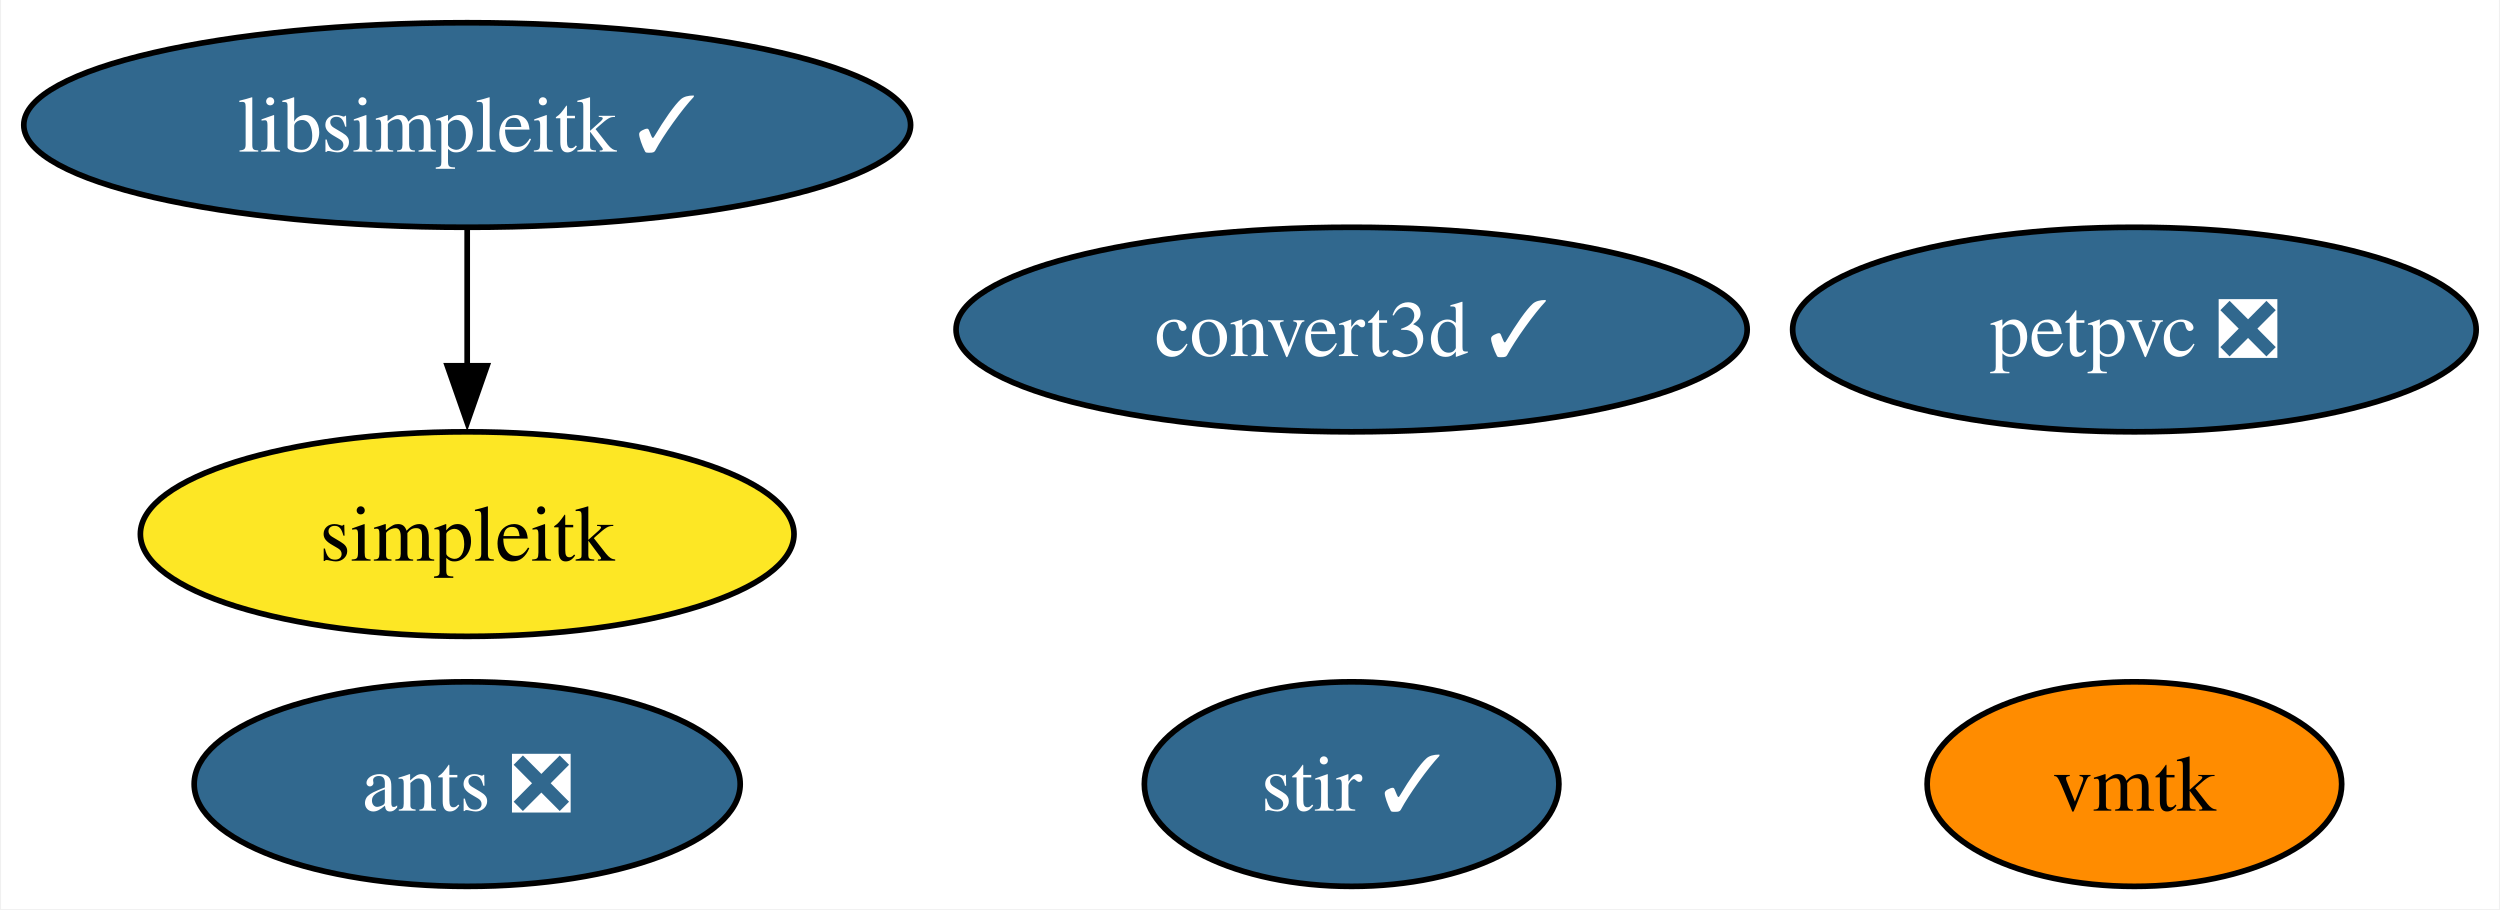
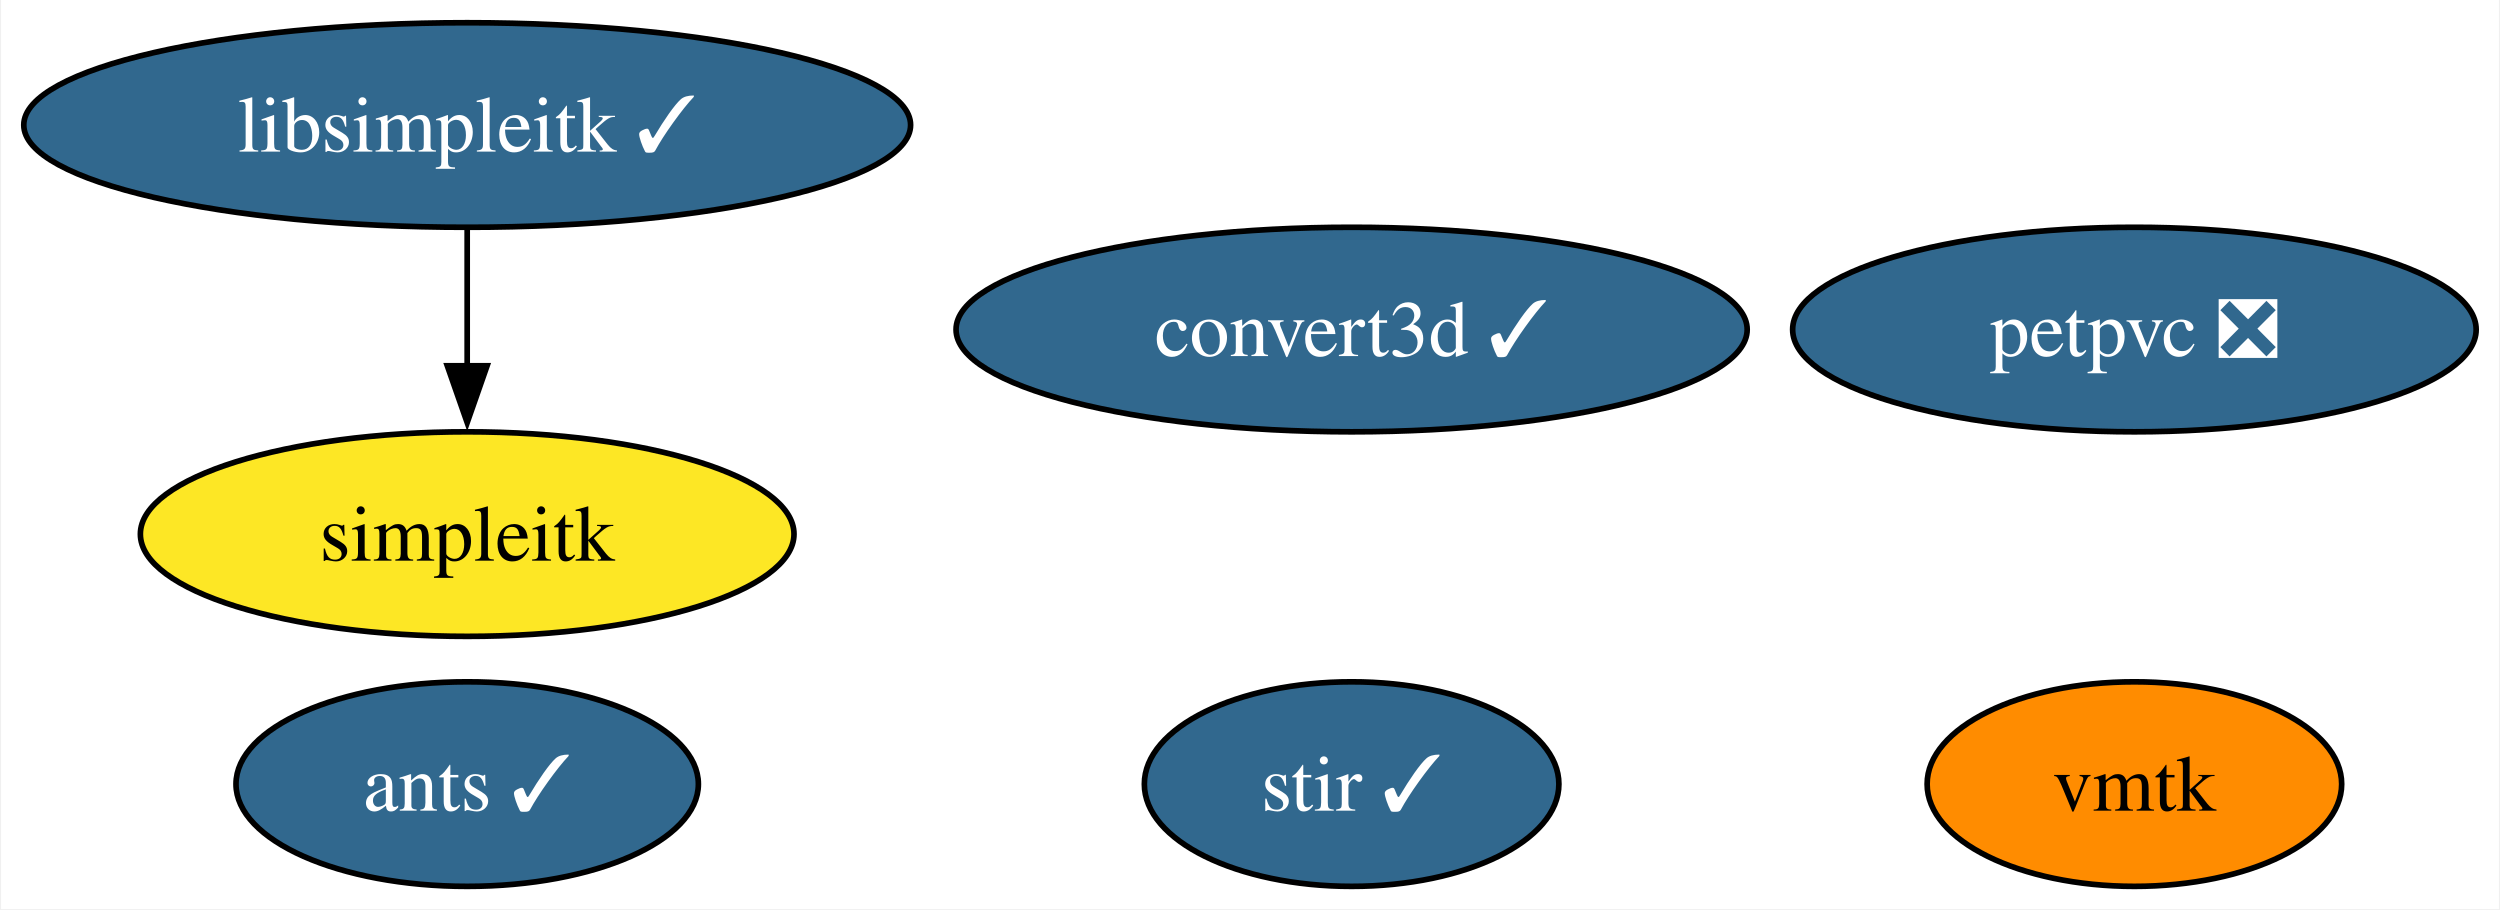
<svg xmlns="http://www.w3.org/2000/svg" xmlns:xlink="http://www.w3.org/1999/xlink" width="440pt" height="160pt" viewBox="0.00 0.00 439.63 160.00">
  <g id="graph0" class="graph" transform="scale(1 1) rotate(0) translate(4 156)">
    <polygon fill="white" stroke="none" points="-4,4 -4,-156 435.63,-156 435.63,4 -4,4" />
    <g id="node1" class="node">
      <g id="a_node1">
        <a xlink:href="https://github.com/conda-forge/stir-feedstock/pull/117" xlink:title="stir ✓">
          <ellipse fill="#31688e" stroke="black" cx="233.7" cy="-18" rx="36.48" ry="18" />
          <text text-anchor="middle" x="233.7" y="-13.32" font-family="Times,serif" font-size="14.00" fill="white">stir ✓</text>
        </a>
      </g>
    </g>
    <g id="node2" class="node">
      <g id="a_node2">
        <a xlink:href="https://github.com/conda-forge/libsimpleitk-feedstock/pull/31" xlink:title="libsimpleitk ✓">
          <ellipse fill="#31688e" stroke="black" cx="78.04" cy="-134" rx="78.04" ry="18" />
          <text text-anchor="middle" x="78.04" y="-129.32" font-family="Times,serif" font-size="14.00" fill="white">libsimpleitk ✓</text>
        </a>
      </g>
    </g>
    <g id="node3" class="node">
      <g id="a_node3">
        <a xlink:href="https://github.com/conda-forge/simpleitk-feedstock" xlink:title="simpleitk">
          <ellipse fill="#fde725" stroke="black" cx="78.04" cy="-62" rx="57.52" ry="18" />
          <text text-anchor="middle" x="78.04" y="-57.33" font-family="Times,serif" font-size="14.00">simpleitk</text>
        </a>
      </g>
    </g>
    <g id="edge1" class="edge">
      <path fill="none" stroke="black" d="M78.04,-115.7C78.04,-108.41 78.04,-99.73 78.04,-91.54" />
      <polygon fill="black" stroke="black" points="81.54,-91.62 78.04,-81.62 74.54,-91.62 81.54,-91.62" />
    </g>
    <g id="node4" class="node">
      <g id="a_node4">
        <a xlink:href="https://github.com/conda-forge/petpvc-feedstock/pull/11" xlink:title="petpvc ❎">
          <ellipse fill="#31688e" stroke="black" cx="371.47" cy="-98" rx="60.15" ry="18" />
          <text text-anchor="middle" x="371.47" y="-93.33" font-family="Times,serif" font-size="14.00" fill="white">petpvc ❎</text>
        </a>
      </g>
    </g>
    <g id="node5" class="node">
      <g id="a_node5">
        <a xlink:href="https://github.com/conda-forge/convert3d-feedstock/pull/8" xlink:title="convert3d ✓">
          <ellipse fill="#31688e" stroke="black" cx="233.7" cy="-98" rx="69.62" ry="18" />
          <text text-anchor="middle" x="233.7" y="-93.33" font-family="Times,serif" font-size="14.00" fill="white">convert3d ✓</text>
        </a>
      </g>
    </g>
    <g id="node6" class="node">
      <g id="a_node6">
        <a xlink:href="https://github.com/conda-forge/vmtk-feedstock" xlink:title="vmtk">
          <ellipse fill="#ff8c00" stroke="black" cx="371.47" cy="-18" rx="36.48" ry="18" />
          <text text-anchor="middle" x="371.47" y="-13.32" font-family="Times,serif" font-size="14.00">vmtk</text>
        </a>
      </g>
    </g>
    <g id="node7" class="node">
      <g id="a_node7">
-         <a xlink:href="https://github.com/conda-forge/ants-feedstock/pull/16" xlink:title="ants ❎">
-           <ellipse fill="#31688e" stroke="black" cx="78.04" cy="-18" rx="48.05" ry="18" />
-           <text text-anchor="middle" x="78.04" y="-13.32" font-family="Times,serif" font-size="14.00" fill="white">ants ❎</text>
+         <a xlink:href="https://github.com/conda-forge/ants-feedstock/pull/16" xlink:title="ants ✓">
+           <ellipse fill="#31688e" stroke="black" cx="78.04" cy="-18" rx="40.69" ry="18" />
+           <text text-anchor="middle" x="78.04" y="-13.32" font-family="Times,serif" font-size="14.00" fill="white">ants ✓</text>
        </a>
      </g>
    </g>
  </g>
</svg>
